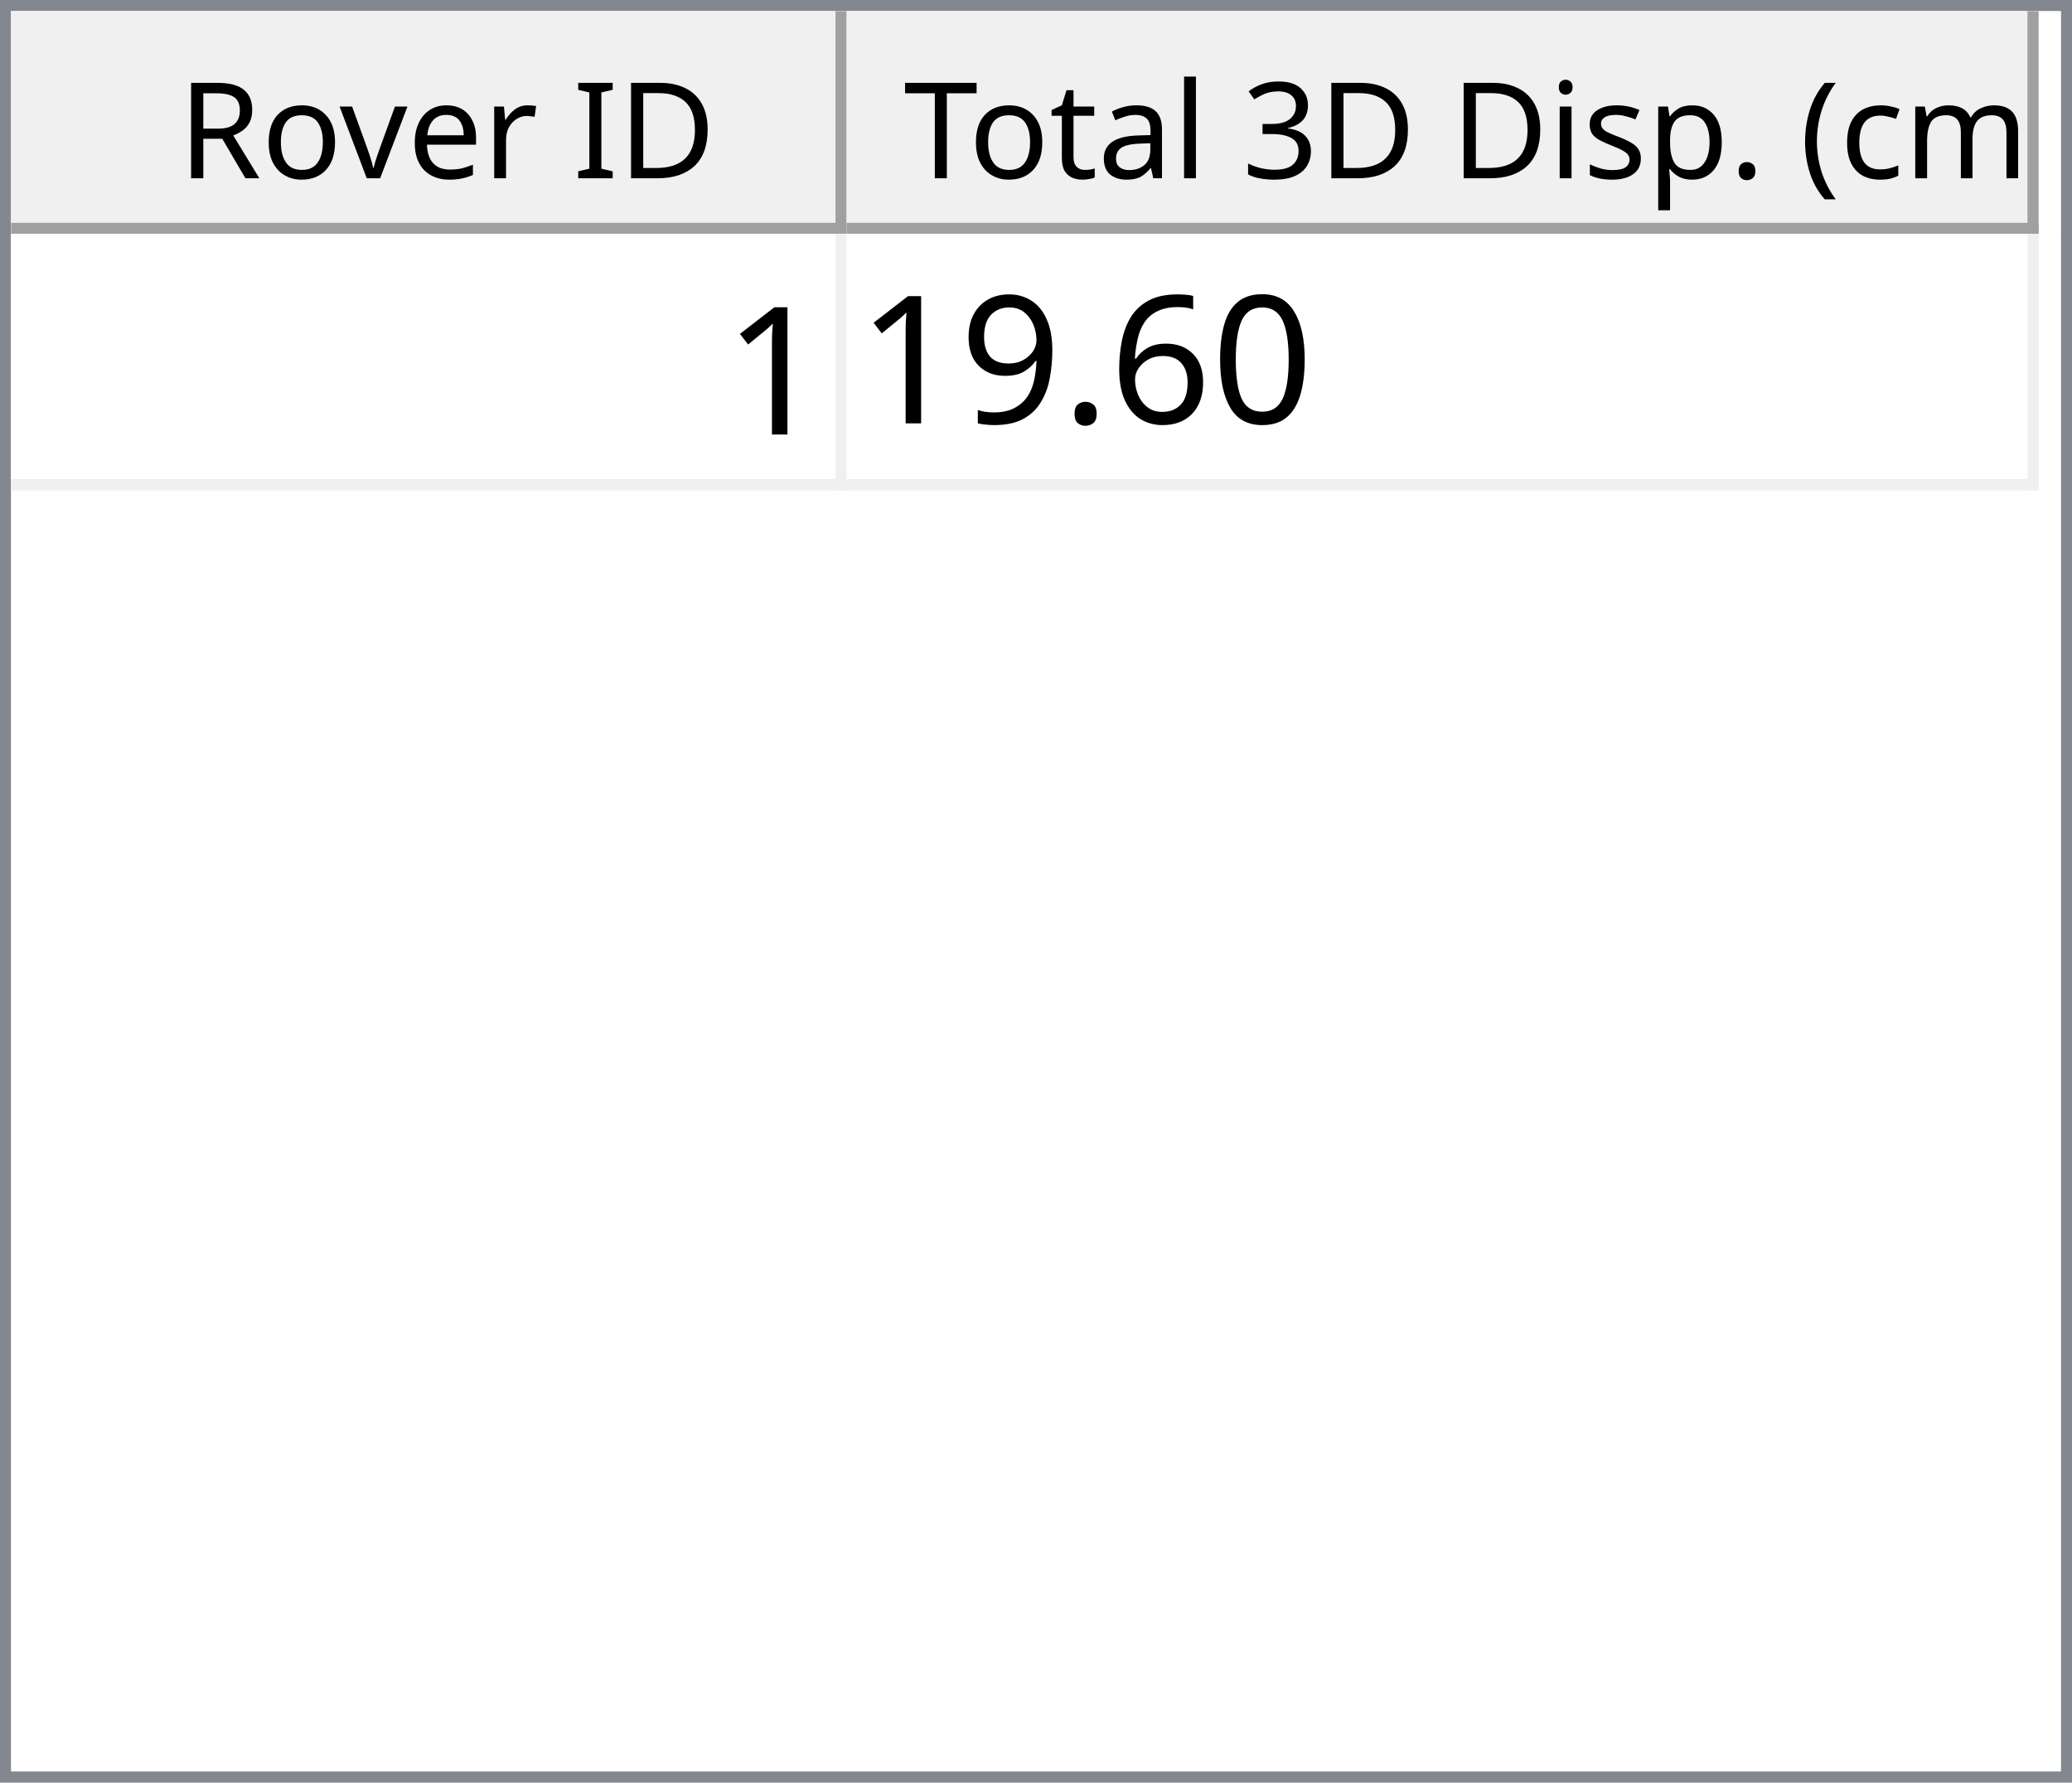
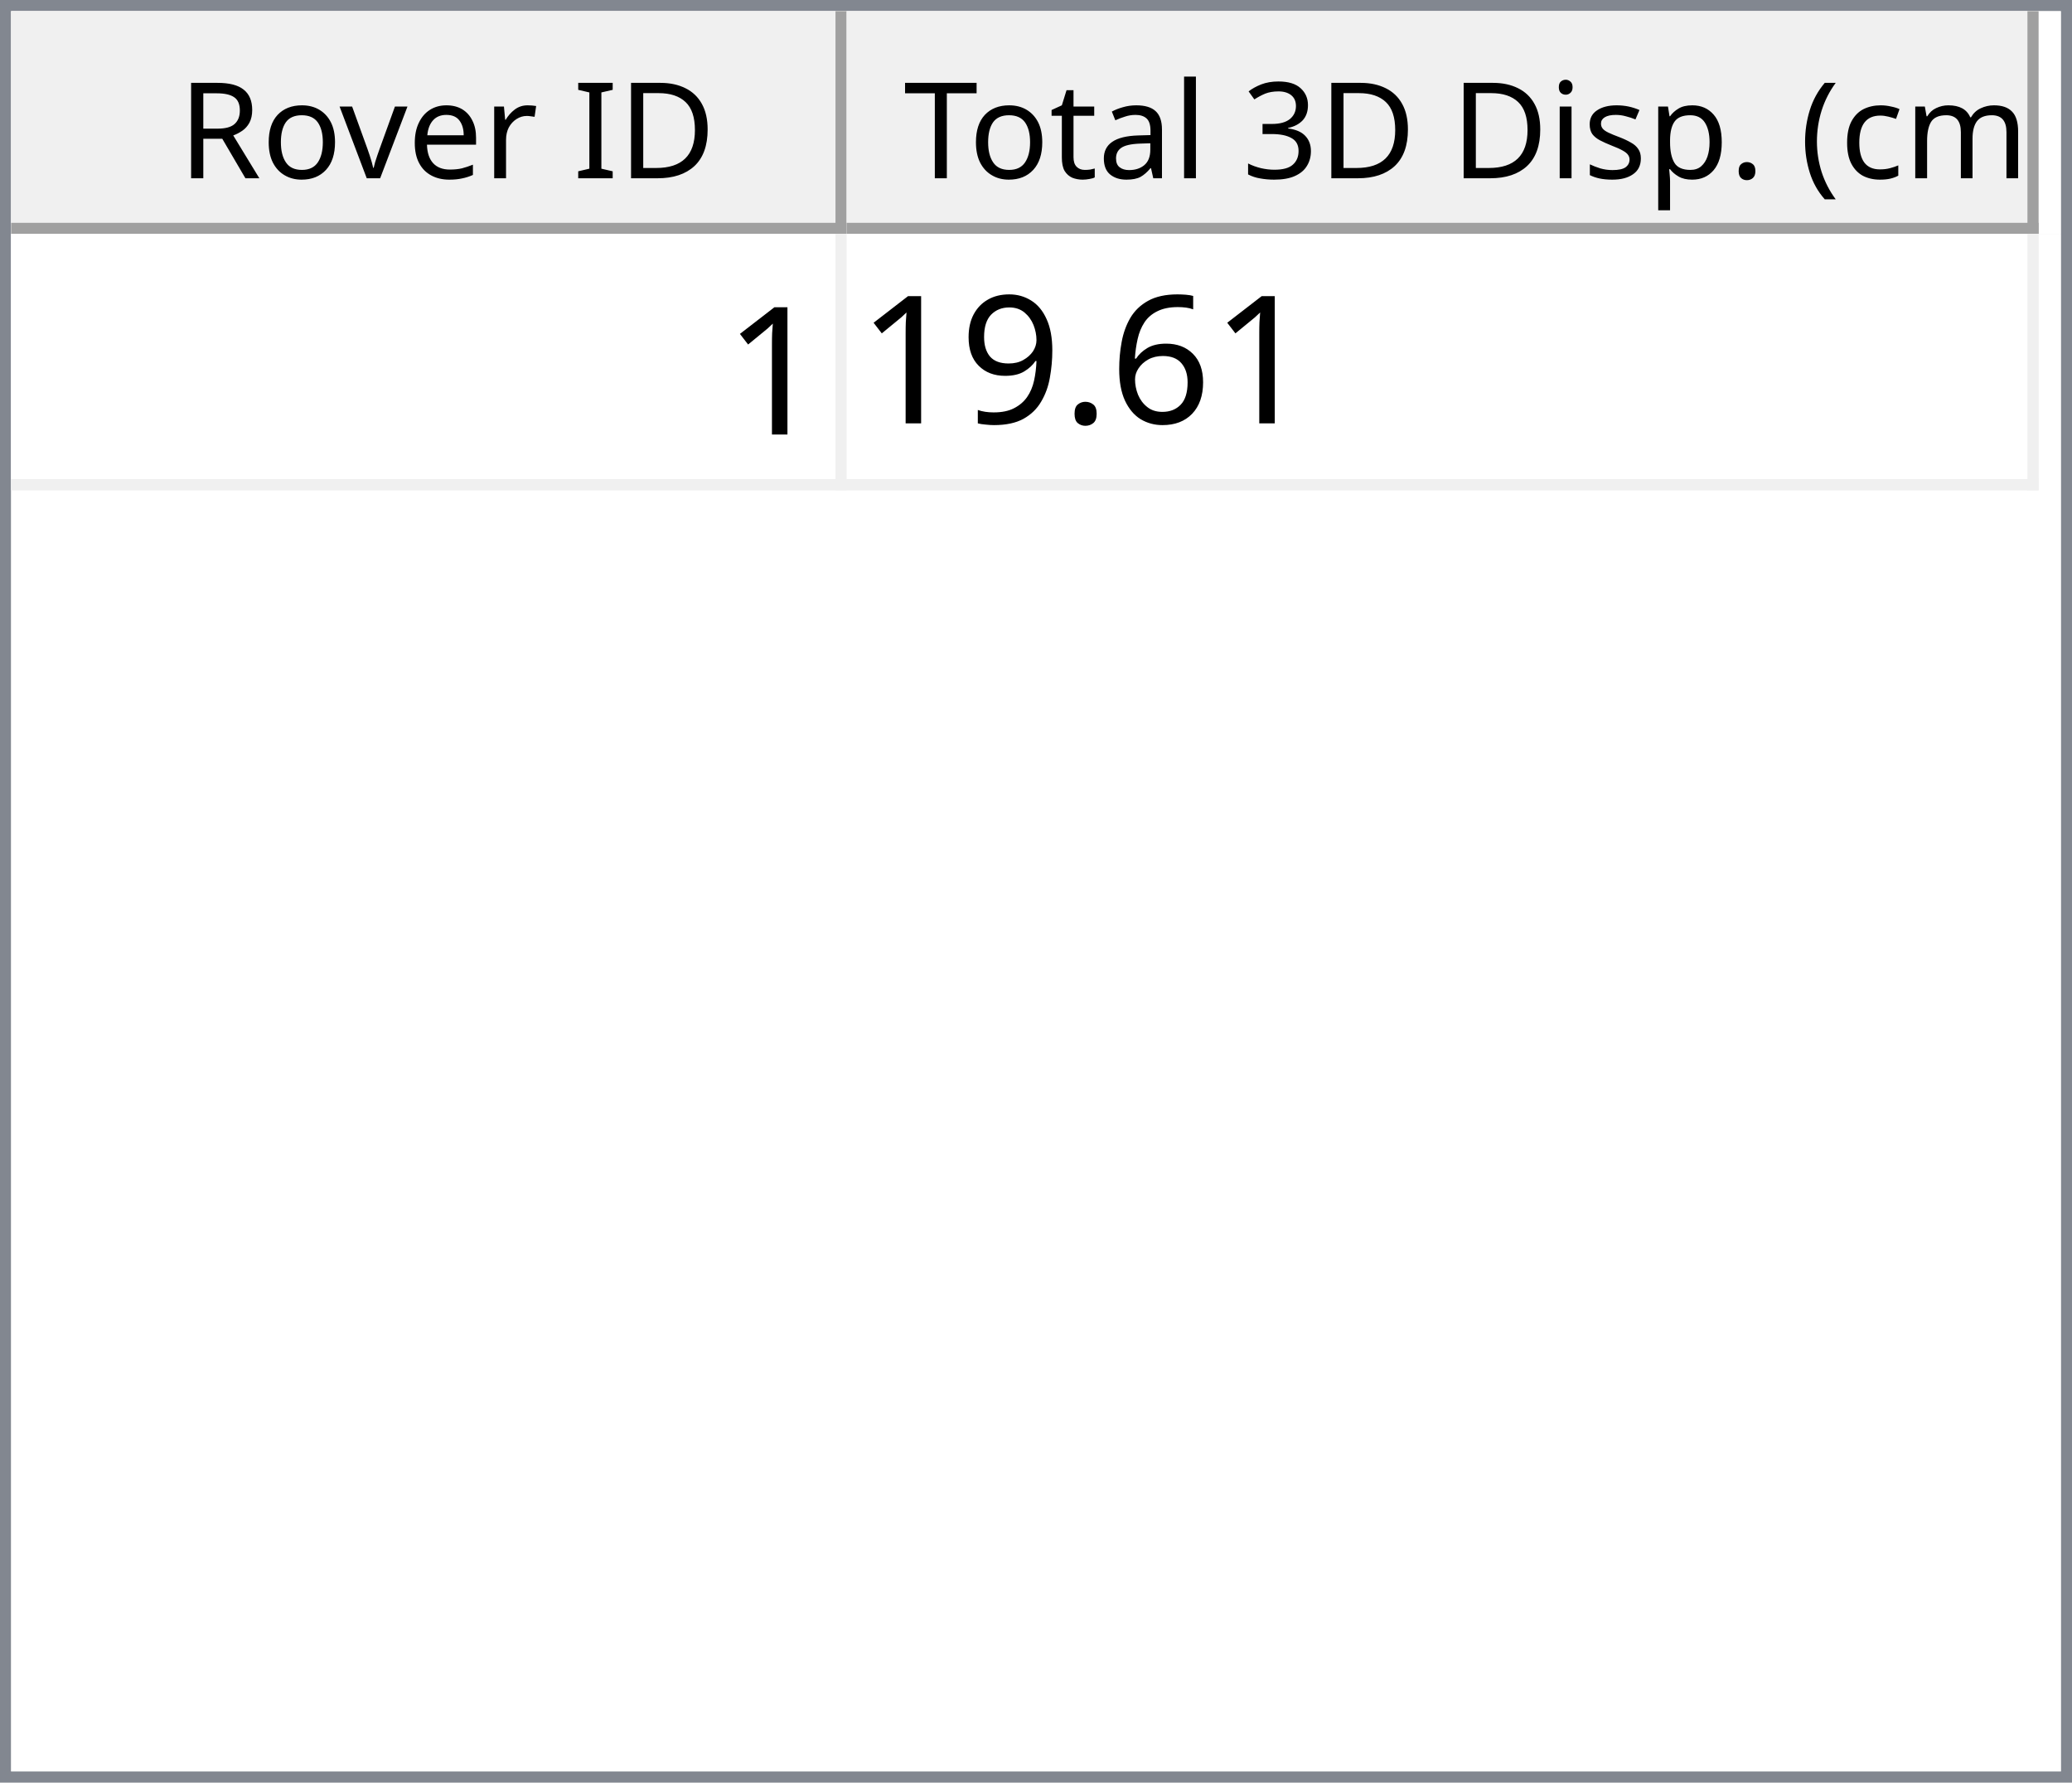
<svg xmlns="http://www.w3.org/2000/svg" style="fill-opacity:1; color-rendering:auto; color-interpolation:auto; text-rendering:auto; stroke:black; stroke-linecap:square; stroke-miterlimit:10; shape-rendering:auto; stroke-opacity:1; fill:black; stroke-dasharray:none; font-weight:normal; stroke-width:1; font-family:'Dialog'; font-style:normal; stroke-linejoin:miter; font-size:12px; stroke-dashoffset:0; image-rendering:auto;" width="186" height="160">
  <defs id="genericDefs" />
  <g>
    <defs id="defs1">
      <clipPath clipPathUnits="userSpaceOnUse" id="clipPath1">
        <path d="M0 0 L186 0 L186 160 L0 160 L0 0 Z" />
      </clipPath>
      <clipPath clipPathUnits="userSpaceOnUse" id="clipPath2">
        <path d="M0 0 L0 160 L186 160 L186 0 Z" />
      </clipPath>
      <clipPath clipPathUnits="userSpaceOnUse" id="clipPath3">
        <path d="M0 0 L0 20 L184 20 L184 0 Z" />
      </clipPath>
      <clipPath clipPathUnits="userSpaceOnUse" id="clipPath4">
        <path d="M0 0 L0 20 L75 20 L75 0 Z" />
      </clipPath>
      <clipPath clipPathUnits="userSpaceOnUse" id="clipPath5">
        <path d="M1 1 L1 19 L74 19 L74 1 Z" />
      </clipPath>
      <clipPath clipPathUnits="userSpaceOnUse" id="clipPath6">
        <path d="M0 0 L0 18 L73 18 L73 0 Z" />
      </clipPath>
      <clipPath clipPathUnits="userSpaceOnUse" id="clipPath7">
        <path d="M-0.5 -0.5 L-0.5 19.5 L74.5 19.5 L74.5 -0.5 Z" />
      </clipPath>
      <clipPath clipPathUnits="userSpaceOnUse" id="clipPath8">
        <path d="M0 0 L0 20 L107 20 L107 0 Z" />
      </clipPath>
      <clipPath clipPathUnits="userSpaceOnUse" id="clipPath9">
        <path d="M1 1 L1 19 L106 19 L106 1 Z" />
      </clipPath>
      <clipPath clipPathUnits="userSpaceOnUse" id="clipPath10">
        <path d="M0 0 L0 18 L105 18 L105 0 Z" />
      </clipPath>
      <clipPath clipPathUnits="userSpaceOnUse" id="clipPath11">
        <path d="M-0.5 -0.5 L-0.5 19.5 L106.5 19.5 L106.5 -0.5 Z" />
      </clipPath>
      <clipPath clipPathUnits="userSpaceOnUse" id="clipPath12">
        <path d="M0 0 L0 138 L184 138 L184 0 Z" />
      </clipPath>
      <clipPath clipPathUnits="userSpaceOnUse" id="clipPath13">
        <path d="M0 0 L0 23 L182 23 L182 0 Z" />
      </clipPath>
      <clipPath clipPathUnits="userSpaceOnUse" id="clipPath14">
        <path d="M-0.5 -0.5 L-0.5 22.5 L181.5 22.5 L181.5 -0.5 Z" />
      </clipPath>
      <clipPath clipPathUnits="userSpaceOnUse" id="clipPath15">
        <path d="M0 0 L0 22 L74 22 L74 0 Z" />
      </clipPath>
      <clipPath clipPathUnits="userSpaceOnUse" id="clipPath16">
        <path d="M0 0 L0 22 L106 22 L106 0 Z" />
      </clipPath>
      <font horiz-adv-x="64.551" id="font1">
        <font-face ascent="107.91" descent="25.098" units-per-em="100" style="font-style:normal; font-family:Segoe UI; font-weight:normal;" />
        <missing-glyph horiz-adv-x="64.551" d="M8.109 0 L8.109 68.266 L56.453 68.266 L56.453 0 L8.109 0 ZM15.328 7.234 L49.219 7.234 L49.219 61.031 L15.328 61.031 L15.328 7.234 Z" />
        <glyph unicode="D" horiz-adv-x="70.117" d="M9.188 0 L9.188 70.016 L28.516 70.016 Q65.531 70.016 65.531 35.891 Q65.531 19.672 55.25 9.836 Q44.969 0 27.734 0 L9.188 0 ZM17.391 62.594 L17.391 7.422 L27.828 7.422 Q41.609 7.422 49.273 14.797 Q56.938 22.172 56.938 35.688 Q56.938 62.594 28.328 62.594 L17.391 62.594 Z" />
        <glyph unicode="I" horiz-adv-x="26.611" d="M17.391 0 L9.188 0 L9.188 70.016 L17.391 70.016 L17.391 0 Z" />
        <glyph unicode=" " horiz-adv-x="27.393" d="" />
        <glyph unicode="r" horiz-adv-x="34.766" d="M34.188 41.891 Q32.078 43.5 28.125 43.5 Q23 43.5 19.555 38.672 Q16.109 33.844 16.109 25.484 L16.109 0 L8.109 0 L8.109 50 L16.109 50 L16.109 39.703 L16.312 39.703 Q18.016 44.969 21.531 47.922 Q25.047 50.875 29.391 50.875 Q32.516 50.875 34.188 50.203 L34.188 41.891 Z" />
        <glyph unicode="e" horiz-adv-x="52.295" d="M48.297 23 L12.984 23 Q13.188 14.656 17.484 10.109 Q21.781 5.562 29.297 5.562 Q37.75 5.562 44.828 11.141 L44.828 3.609 Q38.234 -1.172 27.391 -1.172 Q16.797 -1.172 10.742 5.641 Q4.688 12.453 4.688 24.812 Q4.688 36.469 11.305 43.82 Q17.922 51.172 27.734 51.172 Q37.547 51.172 42.922 44.828 Q48.297 38.484 48.297 27.203 L48.297 23 ZM40.094 29.781 Q40.047 36.719 36.75 40.578 Q33.453 44.438 27.594 44.438 Q21.922 44.438 17.969 40.383 Q14.016 36.328 13.094 29.781 L40.094 29.781 Z" />
        <glyph unicode="v" horiz-adv-x="47.9" d="M47.406 50 L27.484 0 L19.625 0 L0.688 50 L9.469 50 L22.172 13.672 Q23.578 9.672 23.922 6.688 L24.125 6.688 Q24.609 10.453 25.688 13.484 L38.969 50 L47.406 50 Z" />
        <glyph unicode="o" horiz-adv-x="58.594" d="M29 -1.172 Q17.922 -1.172 11.305 5.836 Q4.688 12.844 4.688 24.422 Q4.688 37.016 11.57 44.094 Q18.453 51.172 30.172 51.172 Q41.359 51.172 47.633 44.289 Q53.906 37.406 53.906 25.203 Q53.906 13.234 47.141 6.031 Q40.375 -1.172 29 -1.172 ZM29.594 44.438 Q21.875 44.438 17.383 39.188 Q12.891 33.938 12.891 24.703 Q12.891 15.828 17.43 10.695 Q21.969 5.562 29.594 5.562 Q37.359 5.562 41.531 10.594 Q45.703 15.625 45.703 24.906 Q45.703 34.281 41.531 39.359 Q37.359 44.438 29.594 44.438 Z" />
        <glyph unicode="R" horiz-adv-x="59.814" d="M59.375 0 L49.609 0 L37.891 19.625 Q36.281 22.359 34.766 24.289 Q33.25 26.219 31.664 27.438 Q30.078 28.656 28.25 29.219 Q26.422 29.781 24.125 29.781 L17.391 29.781 L17.391 0 L9.188 0 L9.188 70.016 L30.078 70.016 Q34.672 70.016 38.555 68.867 Q42.438 67.719 45.289 65.375 Q48.141 63.031 49.758 59.547 Q51.375 56.062 51.375 51.375 Q51.375 47.703 50.273 44.656 Q49.172 41.609 47.148 39.211 Q45.125 36.812 42.266 35.133 Q39.406 33.453 35.844 32.516 L35.844 32.328 Q37.594 31.547 38.891 30.547 Q40.188 29.547 41.359 28.18 Q42.531 26.812 43.68 25.078 Q44.828 23.344 46.234 21.047 L59.375 0 ZM17.391 62.594 L17.391 37.203 L28.516 37.203 Q31.594 37.203 34.203 38.133 Q36.812 39.062 38.719 40.797 Q40.625 42.531 41.703 45.047 Q42.781 47.562 42.781 50.688 Q42.781 56.297 39.141 59.445 Q35.5 62.594 28.609 62.594 L17.391 62.594 Z" />
        <glyph unicode=")" horiz-adv-x="30.176" d="M8.297 -15.922 L1.172 -15.922 Q16.406 2.344 16.406 26.812 Q16.406 51.469 1.078 70.016 L8.297 70.016 Q23.531 52.156 23.531 26.703 Q23.531 1.375 8.297 -15.922 Z" />
        <glyph unicode="m" horiz-adv-x="86.133" d="M79.109 0 L71.094 0 L71.094 28.719 Q71.094 37.016 68.531 40.727 Q65.969 44.438 59.906 44.438 Q54.781 44.438 51.195 39.75 Q47.609 35.062 47.609 28.516 L47.609 0 L39.594 0 L39.594 29.688 Q39.594 44.438 28.219 44.438 Q22.953 44.438 19.531 40.016 Q16.109 35.594 16.109 28.516 L16.109 0 L8.109 0 L8.109 50 L16.109 50 L16.109 42.094 L16.312 42.094 Q21.625 51.172 31.844 51.172 Q36.969 51.172 40.773 48.312 Q44.578 45.453 46 40.828 Q51.562 51.172 62.594 51.172 Q79.109 51.172 79.109 30.812 L79.109 0 Z" />
        <glyph unicode="c" horiz-adv-x="46.191" d="M42.188 2.297 Q36.422 -1.172 28.516 -1.172 Q17.828 -1.172 11.258 5.789 Q4.688 12.75 4.688 23.828 Q4.688 36.188 11.766 43.68 Q18.844 51.172 30.672 51.172 Q37.25 51.172 42.281 48.734 L42.281 40.531 Q36.719 44.438 30.375 44.438 Q22.703 44.438 17.797 38.945 Q12.891 33.453 12.891 24.516 Q12.891 15.719 17.508 10.641 Q22.125 5.562 29.891 5.562 Q36.422 5.562 42.188 9.906 L42.188 2.297 Z" />
        <glyph unicode="(" horiz-adv-x="30.176" d="M29.109 -15.922 L21.969 -15.922 Q6.844 1.375 6.844 26.703 Q6.844 52.156 21.969 70.016 L29.203 70.016 Q13.875 51.469 13.875 26.812 Q13.875 2.344 29.109 -15.922 Z" />
        <glyph unicode="." horiz-adv-x="21.68" d="M10.891 -1.078 Q8.641 -1.078 7.055 0.539 Q5.469 2.156 5.469 4.391 Q5.469 6.641 7.055 8.273 Q8.641 9.906 10.891 9.906 Q13.188 9.906 14.797 8.273 Q16.406 6.641 16.406 4.391 Q16.406 2.156 14.797 0.539 Q13.188 -1.078 10.891 -1.078 Z" />
        <glyph unicode="p" horiz-adv-x="58.789" d="M16.312 7.234 L16.109 7.234 L16.109 -23 L8.109 -23 L8.109 50 L16.109 50 L16.109 41.219 L16.312 41.219 Q22.219 51.172 33.594 51.172 Q43.266 51.172 48.688 44.461 Q54.109 37.75 54.109 26.469 Q54.109 13.922 48 6.375 Q41.891 -1.172 31.297 -1.172 Q21.578 -1.172 16.312 7.234 ZM16.109 27.391 L16.109 20.406 Q16.109 14.203 20.141 9.883 Q24.172 5.562 30.375 5.562 Q37.641 5.562 41.773 11.133 Q45.906 16.703 45.906 26.609 Q45.906 34.969 42.047 39.703 Q38.188 44.438 31.594 44.438 Q24.609 44.438 20.359 39.578 Q16.109 34.719 16.109 27.391 Z" />
        <glyph unicode="s" horiz-adv-x="42.432" d="M5.078 1.812 L5.078 10.406 Q11.625 5.562 19.484 5.562 Q30.031 5.562 30.031 12.594 Q30.031 14.594 29.125 15.992 Q28.219 17.391 26.68 18.461 Q25.141 19.531 23.07 20.383 Q21 21.234 18.609 22.172 Q15.281 23.484 12.766 24.828 Q10.25 26.172 8.57 27.859 Q6.891 29.547 6.031 31.695 Q5.172 33.844 5.172 36.719 Q5.172 40.234 6.789 42.945 Q8.406 45.656 11.086 47.484 Q13.766 49.312 17.211 50.242 Q20.656 51.172 24.312 51.172 Q30.812 51.172 35.938 48.922 L35.938 40.828 Q30.422 44.438 23.25 44.438 Q21 44.438 19.195 43.922 Q17.391 43.406 16.094 42.477 Q14.797 41.547 14.086 40.258 Q13.375 38.969 13.375 37.406 Q13.375 35.453 14.086 34.133 Q14.797 32.812 16.164 31.789 Q17.531 30.766 19.484 29.938 Q21.438 29.109 23.922 28.125 Q27.25 26.859 29.883 25.516 Q32.516 24.172 34.375 22.484 Q36.234 20.797 37.234 18.602 Q38.234 16.406 38.234 13.375 Q38.234 9.672 36.602 6.938 Q34.969 4.203 32.234 2.398 Q29.5 0.594 25.93 -0.289 Q22.359 -1.172 18.453 -1.172 Q10.75 -1.172 5.078 1.812 Z" />
        <glyph unicode="i" horiz-adv-x="24.219" d="M12.203 62.703 Q10.062 62.703 8.547 64.164 Q7.031 65.625 7.031 67.875 Q7.031 70.125 8.547 71.609 Q10.062 73.094 12.203 73.094 Q14.406 73.094 15.945 71.609 Q17.484 70.125 17.484 67.875 Q17.484 65.719 15.945 64.211 Q14.406 62.703 12.203 62.703 ZM16.109 0 L8.109 0 L8.109 50 L16.109 50 L16.109 0 Z" />
        <glyph unicode="3" horiz-adv-x="53.906" d="M46.531 19.828 Q46.531 15.094 44.75 11.211 Q42.969 7.328 39.719 4.57 Q36.469 1.812 31.93 0.297 Q27.391 -1.219 21.922 -1.219 Q11.922 -1.219 6 2.594 L6 11.188 Q13.094 5.609 22.219 5.609 Q25.875 5.609 28.828 6.539 Q31.781 7.469 33.906 9.227 Q36.031 10.984 37.18 13.477 Q38.328 15.969 38.328 19.094 Q38.328 32.812 18.797 32.812 L12.984 32.812 L12.984 39.594 L18.5 39.594 Q35.797 39.594 35.797 52.484 Q35.797 64.406 22.609 64.406 Q15.188 64.406 8.688 59.422 L8.688 67.188 Q15.375 71.188 24.609 71.188 Q29 71.188 32.57 69.969 Q36.141 68.75 38.68 66.555 Q41.219 64.359 42.609 61.281 Q44 58.203 44 54.5 Q44 40.672 30.031 36.719 L30.031 36.531 Q33.594 36.141 36.625 34.797 Q39.656 33.453 41.852 31.305 Q44.047 29.156 45.289 26.25 Q46.531 23.344 46.531 19.828 Z" />
        <glyph unicode="l" horiz-adv-x="24.219" d="M16.109 0 L8.109 0 L8.109 74.031 L16.109 74.031 L16.109 0 Z" />
        <glyph unicode="a" horiz-adv-x="50.879" d="M43.891 0 L35.891 0 L35.891 7.812 L35.688 7.812 Q30.469 -1.172 20.312 -1.172 Q12.844 -1.172 8.617 2.781 Q4.391 6.734 4.391 13.281 Q4.391 27.297 20.906 29.594 L35.891 31.688 Q35.891 44.438 25.594 44.438 Q16.547 44.438 9.281 38.281 L9.281 46.484 Q16.656 51.172 26.266 51.172 Q43.891 51.172 43.891 32.516 L43.891 0 ZM35.891 25.297 L23.828 23.641 Q18.266 22.859 15.43 20.875 Q12.594 18.891 12.594 13.875 Q12.594 10.203 15.211 7.883 Q17.828 5.562 22.172 5.562 Q28.125 5.562 32.008 9.742 Q35.891 13.922 35.891 20.312 L35.891 25.297 Z" />
        <glyph unicode="t" horiz-adv-x="33.887" d="M31.297 0.484 Q28.469 -1.078 23.828 -1.078 Q10.688 -1.078 10.688 13.578 L10.688 43.172 L2.094 43.172 L2.094 50 L10.688 50 L10.688 62.203 L18.703 64.797 L18.703 50 L31.297 50 L31.297 43.172 L18.703 43.172 L18.703 14.984 Q18.703 9.969 20.414 7.82 Q22.125 5.672 26.078 5.672 Q29.109 5.672 31.297 7.328 L31.297 0.484 Z" />
        <glyph unicode="T" horiz-adv-x="52.393" d="M50.594 62.594 L30.375 62.594 L30.375 0 L22.172 0 L22.172 62.594 L2 62.594 L2 70.016 L50.594 70.016 L50.594 62.594 Z" />
      </font>
      <font horiz-adv-x="75.0" id="font2">
        <font-face ascent="100.537" descent="21.973" units-per-em="100" style="font-style:normal; font-family:sans-serif; font-weight:normal;" />
        <missing-glyph horiz-adv-x="75.0" d="M12.5 0 L12.5 62.5 L62.5 62.5 L62.5 0 L12.5 0 ZM14.062 1.562 L60.938 1.562 L60.938 60.938 L14.062 60.938 L14.062 1.562 Z" />
        <glyph unicode="1" horiz-adv-x="55.615" d="M37.25 0 L28.469 0 L28.469 56 Q25.297 52.984 20.141 49.953 Q14.984 46.922 10.891 45.406 L10.891 53.906 Q18.266 57.375 23.781 62.305 Q29.297 67.234 31.594 71.875 L37.25 71.875 L37.25 0 Z" />
-         <glyph unicode="0" horiz-adv-x="55.615" d="M4.156 35.297 Q4.156 48 6.766 55.742 Q9.375 63.484 14.523 67.68 Q19.672 71.875 27.484 71.875 Q33.25 71.875 37.594 69.555 Q41.938 67.234 44.773 62.867 Q47.609 58.5 49.219 52.227 Q50.828 45.953 50.828 35.297 Q50.828 22.703 48.242 14.969 Q45.656 7.234 40.508 3.008 Q35.359 -1.219 27.484 -1.219 Q17.141 -1.219 11.234 6.203 Q4.156 15.141 4.156 35.297 ZM13.188 35.297 Q13.188 17.672 17.312 11.836 Q21.438 6 27.484 6 Q33.547 6 37.672 11.859 Q41.797 17.719 41.797 35.297 Q41.797 52.984 37.672 58.789 Q33.547 64.594 27.391 64.594 Q21.344 64.594 17.719 59.469 Q13.188 52.938 13.188 35.297 Z" />
        <glyph unicode="6" horiz-adv-x="55.615" d="M49.75 54.047 L41.016 53.375 Q39.844 58.547 37.703 60.891 Q34.125 64.656 28.906 64.656 Q24.703 64.656 21.531 62.312 Q17.391 59.281 14.992 53.469 Q12.594 47.656 12.5 36.922 Q15.672 41.75 20.266 44.094 Q24.859 46.438 29.891 46.438 Q38.672 46.438 44.852 39.969 Q51.031 33.5 51.031 23.25 Q51.031 16.5 48.125 10.719 Q45.219 4.938 40.141 1.859 Q35.062 -1.219 28.609 -1.219 Q17.625 -1.219 10.695 6.859 Q3.766 14.938 3.766 33.5 Q3.766 54.25 11.422 63.672 Q18.109 71.875 29.438 71.875 Q37.891 71.875 43.289 67.141 Q48.688 62.406 49.75 54.047 ZM13.875 23.188 Q13.875 18.656 15.797 14.508 Q17.719 10.359 21.188 8.18 Q24.656 6 28.469 6 Q34.031 6 38.039 10.492 Q42.047 14.984 42.047 22.703 Q42.047 30.125 38.086 34.398 Q34.125 38.672 28.125 38.672 Q22.172 38.672 18.023 34.398 Q13.875 30.125 13.875 23.188 Z" />
        <glyph unicode="." horiz-adv-x="27.783" d="M9.078 0 L9.078 10.016 L19.094 10.016 L19.094 0 L9.078 0 Z" />
        <glyph unicode="9" horiz-adv-x="55.615" d="M5.469 16.547 L13.922 17.328 Q14.984 11.375 18.016 8.688 Q21.047 6 25.781 6 Q29.828 6 32.883 7.859 Q35.938 9.719 37.891 12.82 Q39.844 15.922 41.164 21.195 Q42.484 26.469 42.484 31.938 Q42.484 32.516 42.438 33.688 Q39.797 29.5 35.234 26.883 Q30.672 24.266 25.344 24.266 Q16.453 24.266 10.305 30.711 Q4.156 37.156 4.156 47.703 Q4.156 58.594 10.578 65.234 Q17 71.875 26.656 71.875 Q33.641 71.875 39.43 68.117 Q45.219 64.359 48.219 57.398 Q51.219 50.438 51.219 37.25 Q51.219 23.531 48.242 15.406 Q45.266 7.281 39.383 3.031 Q33.5 -1.219 25.594 -1.219 Q17.188 -1.219 11.867 3.445 Q6.547 8.109 5.469 16.547 ZM41.453 48.141 Q41.453 55.719 37.43 60.156 Q33.406 64.594 27.734 64.594 Q21.875 64.594 17.531 59.812 Q13.188 55.031 13.188 47.406 Q13.188 40.578 17.312 36.305 Q21.438 32.031 27.484 32.031 Q33.594 32.031 37.523 36.305 Q41.453 40.578 41.453 48.141 Z" />
      </font>
    </defs>
    <g style="fill:white; stroke:white;">
      <rect x="0" y="0" width="186" style="clip-path:url(#clipPath1); stroke:none;" height="160" />
    </g>
    <g style="fill:white; text-rendering:optimizeSpeed; color-rendering:optimizeSpeed; image-rendering:optimizeSpeed; shape-rendering:crispEdges; stroke:white; color-interpolation:sRGB;">
      <rect x="0" width="186" height="160" y="0" style="stroke:none;" />
      <path style="stroke:none;" d="M0 160 L186 160 L186 0 L0 0 Z" />
    </g>
    <g style="fill:rgb(240,240,240); font-family:'Segoe UI'; stroke:rgb(240,240,240);">
      <rect x="0" y="0" width="186" style="clip-path:url(#clipPath2); stroke:none;" height="160" />
    </g>
    <g style="fill:rgb(130,135,144); font-family:'Segoe UI'; stroke:rgb(130,135,144);">
      <path d="M0 0 L186 0 L186 160 L0 160 L0 0 ZM1 1 L185 1 L185 159 L1 159 L1 1 Z" style="fill-rule:evenodd; clip-path:url(#clipPath2); stroke:none;" />
    </g>
    <g style="fill:white; font-family:'Segoe UI'; stroke:white;" transform="translate(1,1)">
      <rect x="0" y="0" width="184" style="clip-path:url(#clipPath3); stroke:none;" height="20" />
    </g>
    <g style="fill:rgb(240,240,240); font-family:'Segoe UI'; stroke:rgb(240,240,240);" transform="translate(1,1)">
      <rect x="0" y="0" width="75" style="clip-path:url(#clipPath4); stroke:none;" height="20" />
    </g>
    <g style="font-family:'Segoe UI';" transform="translate(2,2)">
      <text x="14" xml:space="preserve" y="14" style="clip-path:url(#clipPath6); stroke:none;">Rover ID</text>
    </g>
    <g style="fill:rgb(160,160,160); font-family:'Segoe UI'; stroke:rgb(160,160,160); stroke-linejoin:bevel;" transform="translate(1.5,1.5)">
      <line x1="74" x2="74" y1="0" style="fill:none; clip-path:url(#clipPath7);" y2="19" />
    </g>
    <g style="fill:rgb(160,160,160); font-family:'Segoe UI'; stroke:rgb(160,160,160); stroke-linejoin:bevel;" transform="matrix(1,0,0,1,1,1) translate(0.5,0.5)">
      <line x1="0" x2="74" y1="19" style="fill:none; clip-path:url(#clipPath7);" y2="19" />
    </g>
    <g style="fill:rgb(240,240,240); font-family:'Segoe UI'; stroke:rgb(240,240,240);" transform="translate(76,1)">
      <rect x="0" y="0" width="107" style="clip-path:url(#clipPath8); stroke:none;" height="20" />
    </g>
    <g style="font-family:'Segoe UI';" transform="translate(77,2)">
      <text x="1" xml:space="preserve" y="14" style="clip-path:url(#clipPath10); stroke:none;"> Total 3D Disp. (cm)</text>
    </g>
    <g style="fill:rgb(160,160,160); font-family:'Segoe UI'; stroke:rgb(160,160,160); stroke-linejoin:bevel;" transform="translate(76.5,1.5)">
      <line x1="106" x2="106" y1="0" style="fill:none; clip-path:url(#clipPath11);" y2="19" />
    </g>
    <g style="fill:rgb(160,160,160); font-family:'Segoe UI'; stroke:rgb(160,160,160); stroke-linejoin:bevel;" transform="matrix(1,0,0,1,76,1) translate(0.5,0.5)">
      <line x1="0" x2="106" y1="19" style="fill:none; clip-path:url(#clipPath11);" y2="19" />
    </g>
    <g style="fill:white; font-family:'Segoe UI'; stroke:white;" transform="translate(1,21)">
      <rect x="0" y="0" width="184" style="clip-path:url(#clipPath12); stroke:none;" height="138" />
    </g>
    <g style="fill:rgb(240,240,240); font-size:16px; font-family:sans-serif; stroke:rgb(240,240,240);" transform="translate(1,21)">
      <rect x="0" y="0" width="182" style="clip-path:url(#clipPath13); stroke:none;" height="23" />
      <line transform="translate(0.5,0.5)" x1="0" x2="181" y1="22" style="clip-path:url(#clipPath14); fill:none; stroke-linejoin:bevel;" y2="22" />
    </g>
    <g transform="matrix(1,0,0,1,1,21) translate(0.5,0.5)" style="fill:rgb(240,240,240); font-size:16px; font-family:sans-serif; stroke:rgb(240,240,240); stroke-linejoin:bevel;">
      <line x1="74" x2="74" y1="0" style="fill:none; clip-path:url(#clipPath14);" y2="22" />
    </g>
    <g transform="matrix(1,0,0,1,1,21) translate(0.5,0.5)" style="fill:rgb(240,240,240); font-size:16px; font-family:sans-serif; stroke:rgb(240,240,240); stroke-linejoin:bevel;">
      <line x1="181" x2="181" y1="0" style="fill:none; clip-path:url(#clipPath14);" y2="22" />
    </g>
    <g style="fill:white; font-size:16px; font-family:sans-serif; stroke:white;" transform="matrix(1,0,0,1,1,21)">
      <rect x="0" y="0" width="74" style="clip-path:url(#clipPath15); stroke:none;" height="22" />
      <text x="64" y="18" style="fill:black; clip-path:url(#clipPath15); stroke:none;" xml:space="preserve">1</text>
    </g>
    <g style="fill:white; font-size:16px; font-family:sans-serif; stroke:white;" transform="matrix(1,0,0,1,1,21) translate(75,0)">
      <rect x="0" y="0" width="106" style="clip-path:url(#clipPath16); stroke:none;" height="22" />
-       <text x="1" y="17" style="fill:black; clip-path:url(#clipPath16); stroke:none;" xml:space="preserve">19.60</text>
+       <text x="1" y="17" style="fill:black; clip-path:url(#clipPath16); stroke:none;" xml:space="preserve">19.61</text>
    </g>
  </g>
</svg>
